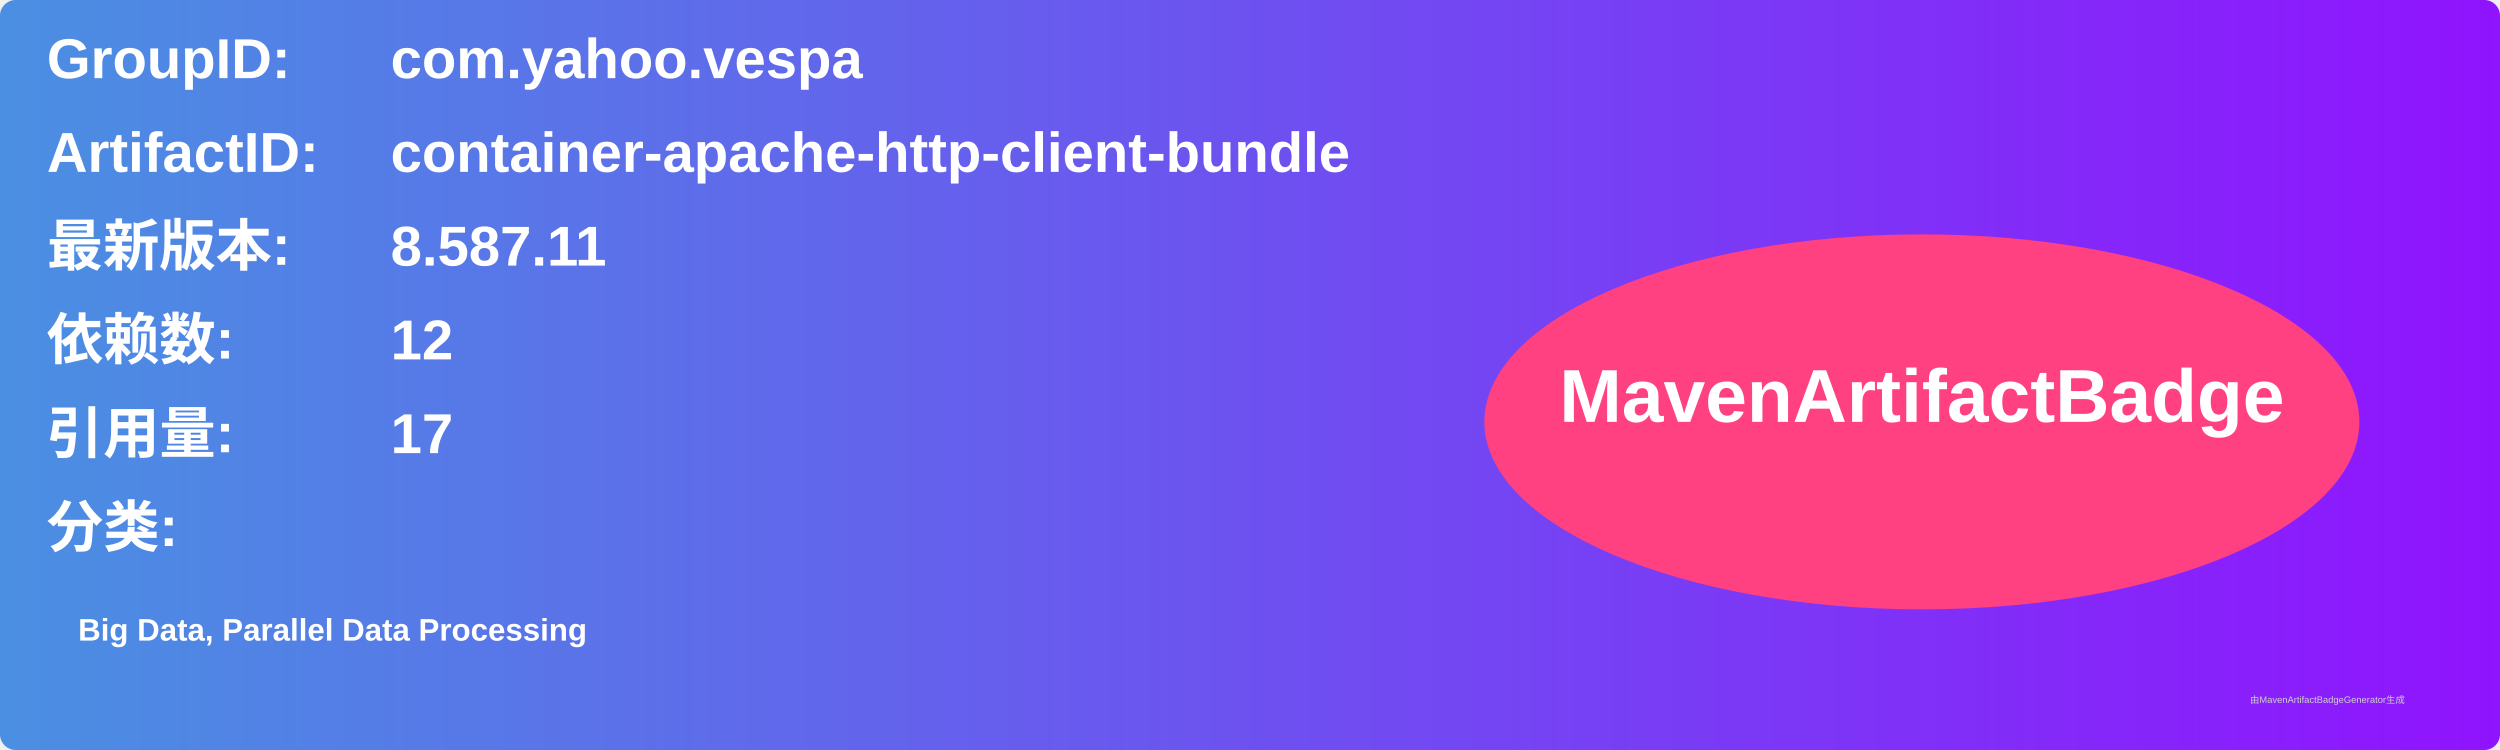
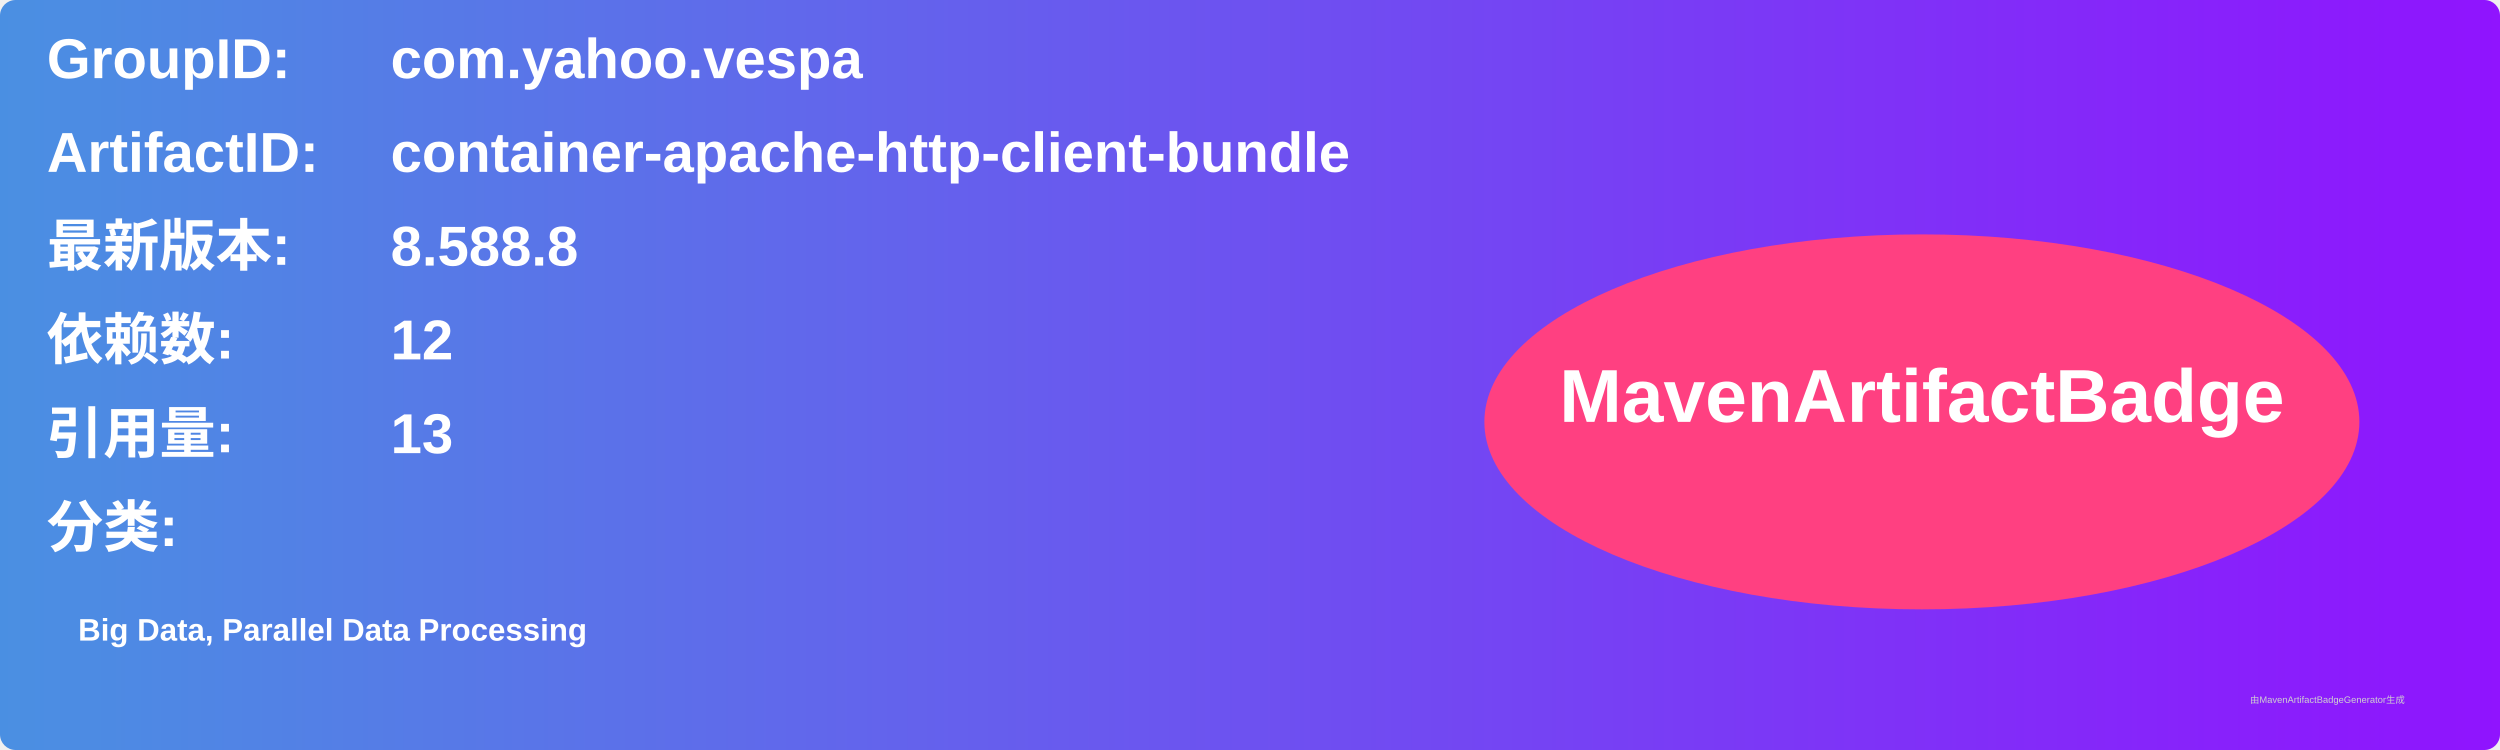
<svg xmlns="http://www.w3.org/2000/svg" width="800" height="240" viewBox="0 0 800 240">
  <linearGradient id="grad" x1="0%" y1="0%" x2="100%" y2="0%">
    <stop offset="0%" stop-color="#4a90e2" />
    <stop offset="100%" stop-color="#9013fe" />
  </linearGradient>
  <rect width="100%" height="100%" rx="5" ry="5" fill="url(#grad)" />
  <g transform="translate(15, 15)">
    <text x="0" y="10" font-family="Arial" font-size="18" fill="white" font-weight="bold" width="260">GroupID:</text>
    <text x="110" y="10" font-family="Arial" font-size="18" fill="white" font-weight="bold" width="460">com.yahoo.vespa</text>
    <text x="0" y="40" font-family="Arial" font-size="18" fill="white" font-weight="bold" width="260">ArtifactID:</text>
    <text x="110" y="40" font-family="Arial" font-size="18" fill="white" font-weight="bold" width="460">container-apache-http-client-bundle</text>
    <text x="0" y="70" font-family="Arial" font-size="18" fill="white" font-weight="bold">最新版本:</text>
    <text x="110" y="70" font-family="Arial" font-size="18" fill="white" font-weight="bold">
-       <tspan font-weight="bold">8.587.11</tspan>
+       <tspan font-weight="bold">8.588.8</tspan>
    </text>
    <text x="0" y="100" font-family="Arial" font-size="18" fill="white" font-weight="bold">依赖数: </text>
    <text x="110" y="100" font-family="Arial" font-size="18" fill="white">
      <tspan font-weight="bold">12</tspan>
    </text>
    <text x="0" y="130" font-family="Arial" font-size="18" fill="white" font-weight="bold">引用量: </text>
    <text x="110" y="130" font-family="Arial" font-size="18" fill="white">
-       <tspan font-weight="bold">17</tspan>
+       <tspan font-weight="bold">13</tspan>
    </text>
    <text x="0" y="160" font-family="Arial" font-size="18" fill="white" font-weight="bold">分类:</text>
    <text x="10" y="190" font-family="Arial" font-size="10" fill="white">
      <tspan font-weight="bold">Big Data, Parallel Data Processing</tspan>
    </text>
    <ellipse cx="600" cy="120" rx="140" ry="60" fill="#ff4081" />
    <text x="600" y="120" text-anchor="middle" font-family="Arial" font-size="24" fill="white" font-weight="bold">MavenArtifactBadge</text>
  </g>
  <text x="720" y="225" font-family="Arial" font-size="3" fill="#d0d0d0">由MavenArtifactBadgeGenerator生成</text>
</svg>
